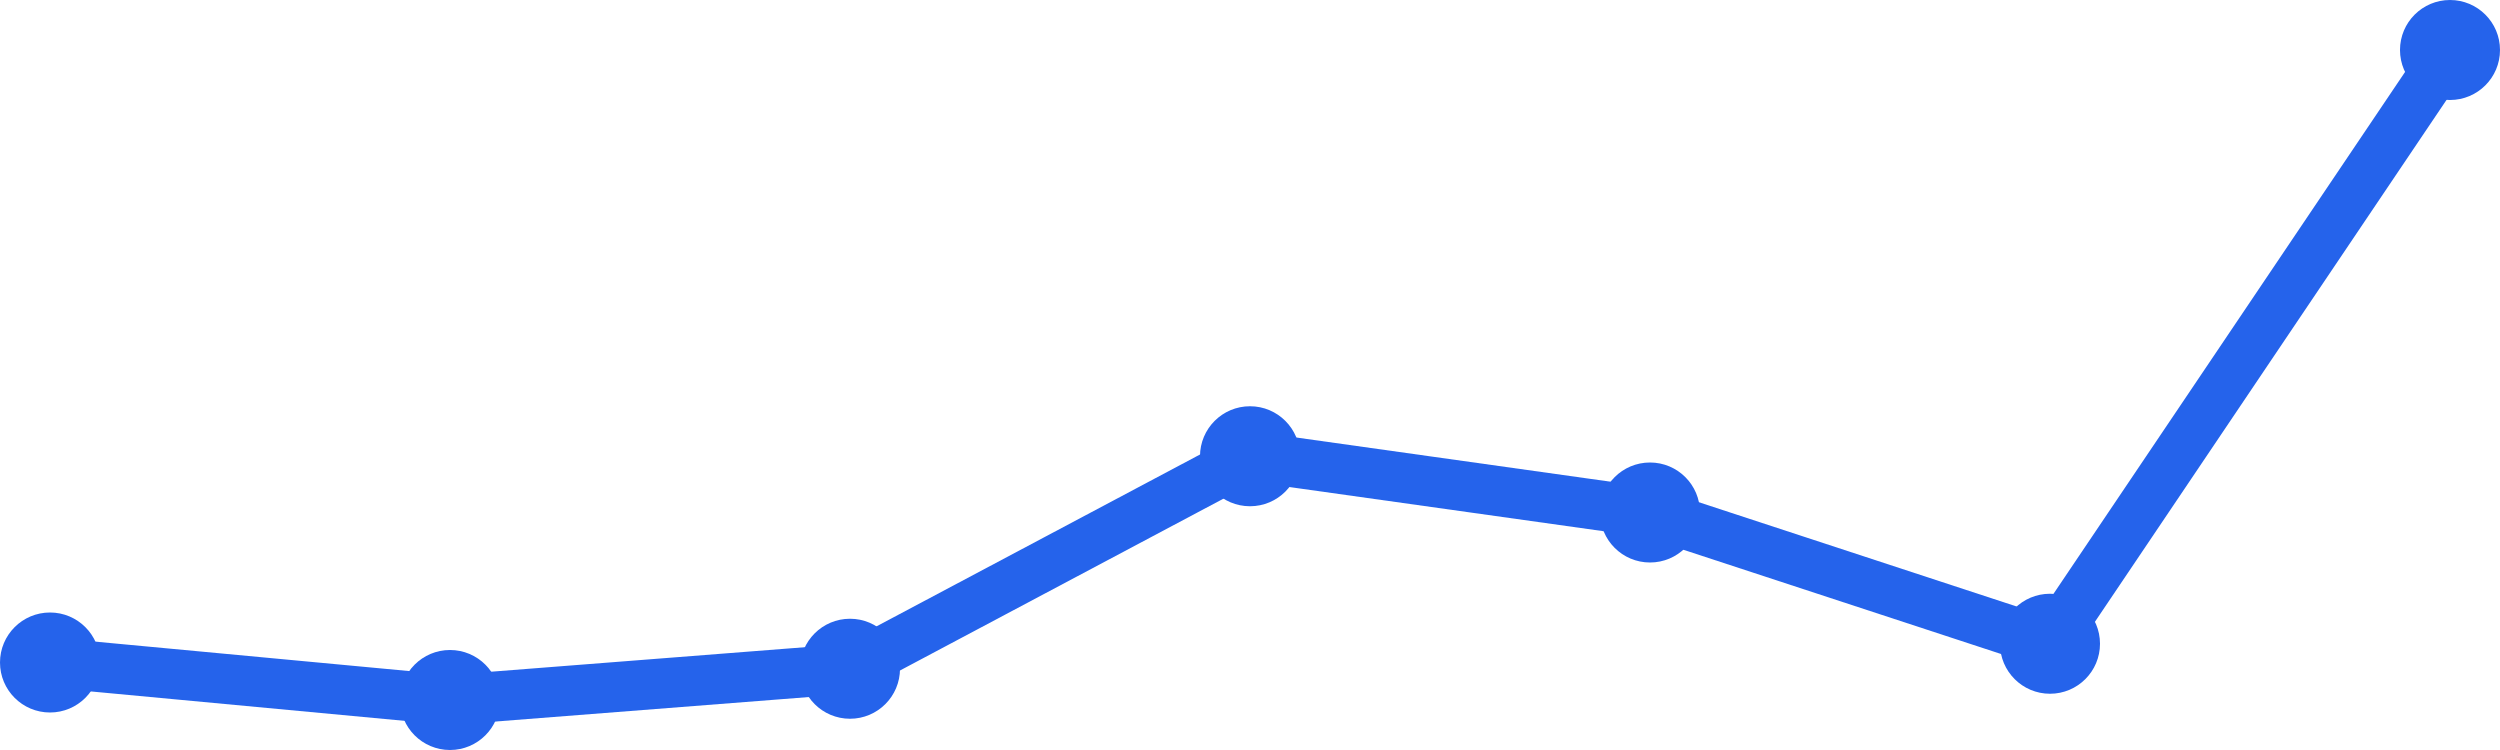
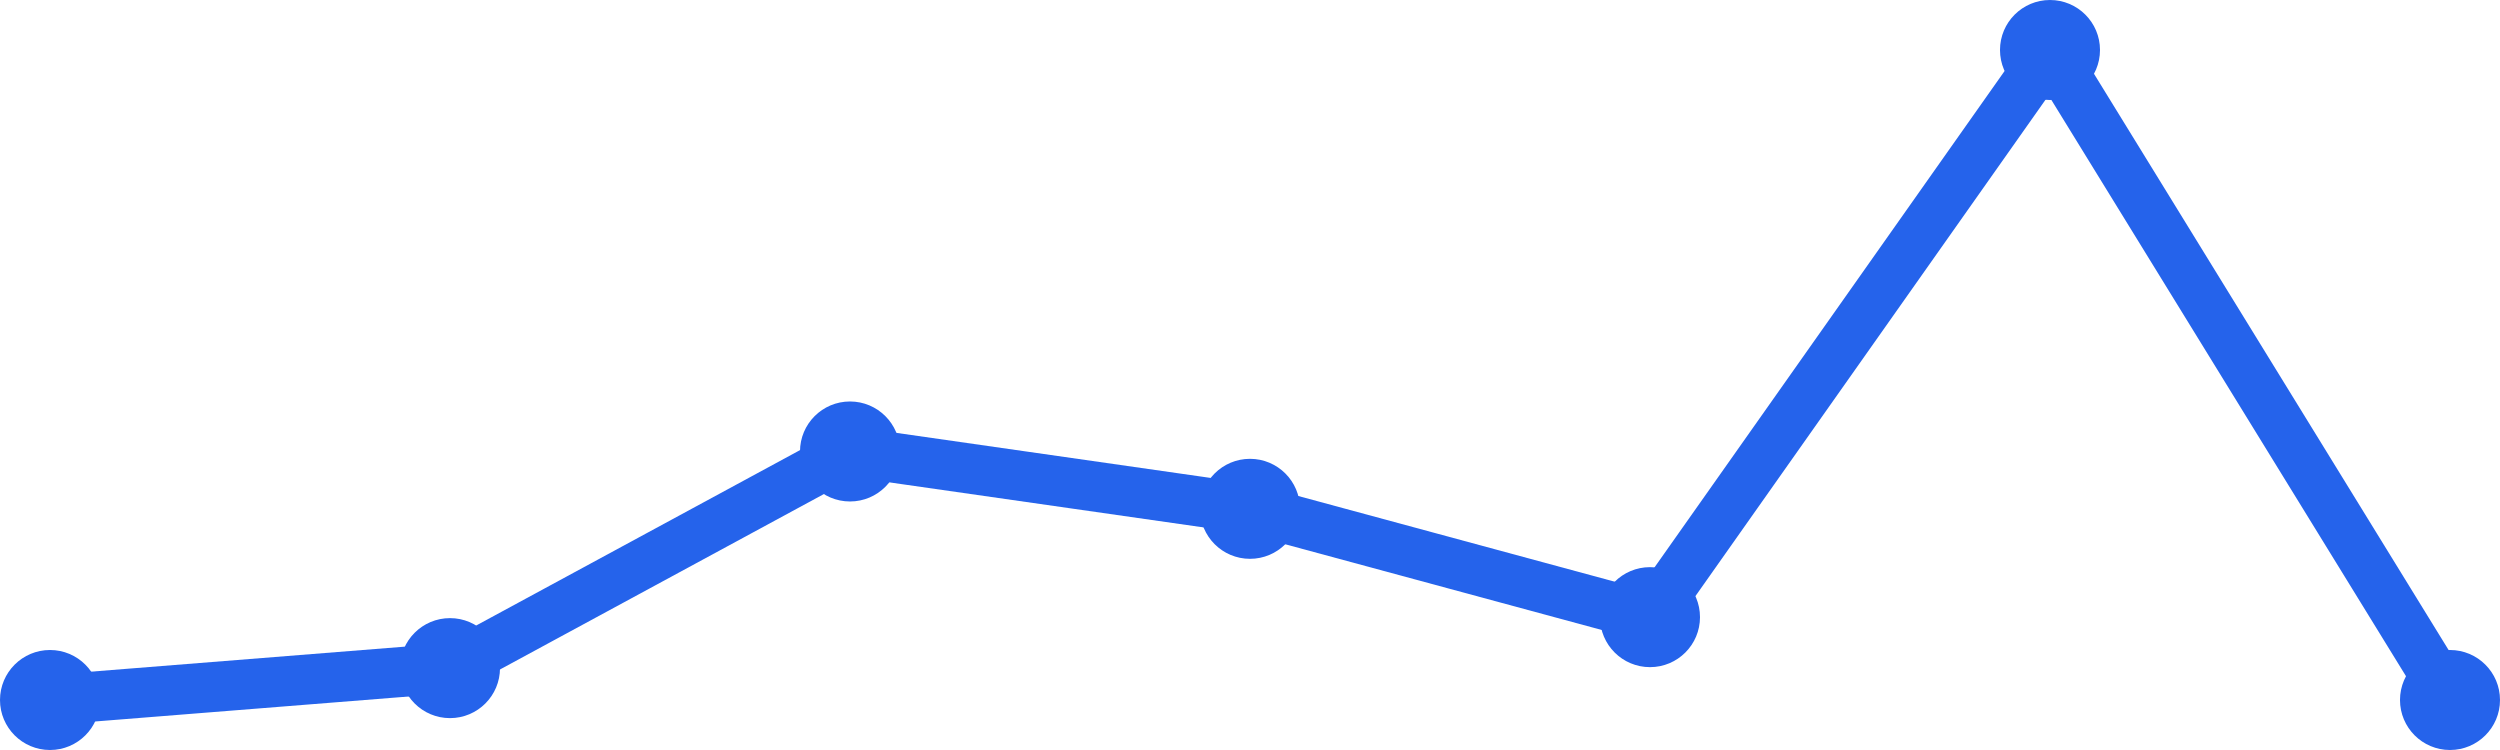
<svg xmlns="http://www.w3.org/2000/svg" width="100" height="30" viewBox="0 0 100 30">
-   <path d="M 2,26.5 L 18,28 L 34,26.75 L 50,18.25 L 66,20.5 L 82,25.75 L 98,2" fill="none" stroke="#2563eb" stroke-width="2" stroke-linecap="round" stroke-linejoin="round" />
-   <circle cx="2" cy="26.5" r="2" fill="#2563eb" />
-   <circle cx="18" cy="28" r="2" fill="#2563eb" />
-   <circle cx="34" cy="26.75" r="2" fill="#2563eb" />
-   <circle cx="50" cy="18.25" r="2" fill="#2563eb" />
-   <circle cx="66" cy="20.5" r="2" fill="#2563eb" />
-   <circle cx="82" cy="25.75" r="2" fill="#2563eb" />
-   <circle cx="98" cy="2" r="2" fill="#2563eb" />
+   <path d="M 2,28 L 18,26.725 L 34,18.059 L 50,20.353 L 66,24.686 L 82,2 L 98,28" fill="none" stroke="#2563eb" stroke-width="2" stroke-linecap="round" stroke-linejoin="round" />
+   <circle cx="2" cy="28" r="2" fill="#2563eb" />
+   <circle cx="18" cy="26.725" r="2" fill="#2563eb" />
+   <circle cx="34" cy="18.059" r="2" fill="#2563eb" />
+   <circle cx="50" cy="20.353" r="2" fill="#2563eb" />
+   <circle cx="66" cy="24.686" r="2" fill="#2563eb" />
+   <circle cx="82" cy="2" r="2" fill="#2563eb" />
+   <circle cx="98" cy="28" r="2" fill="#2563eb" />
</svg>
